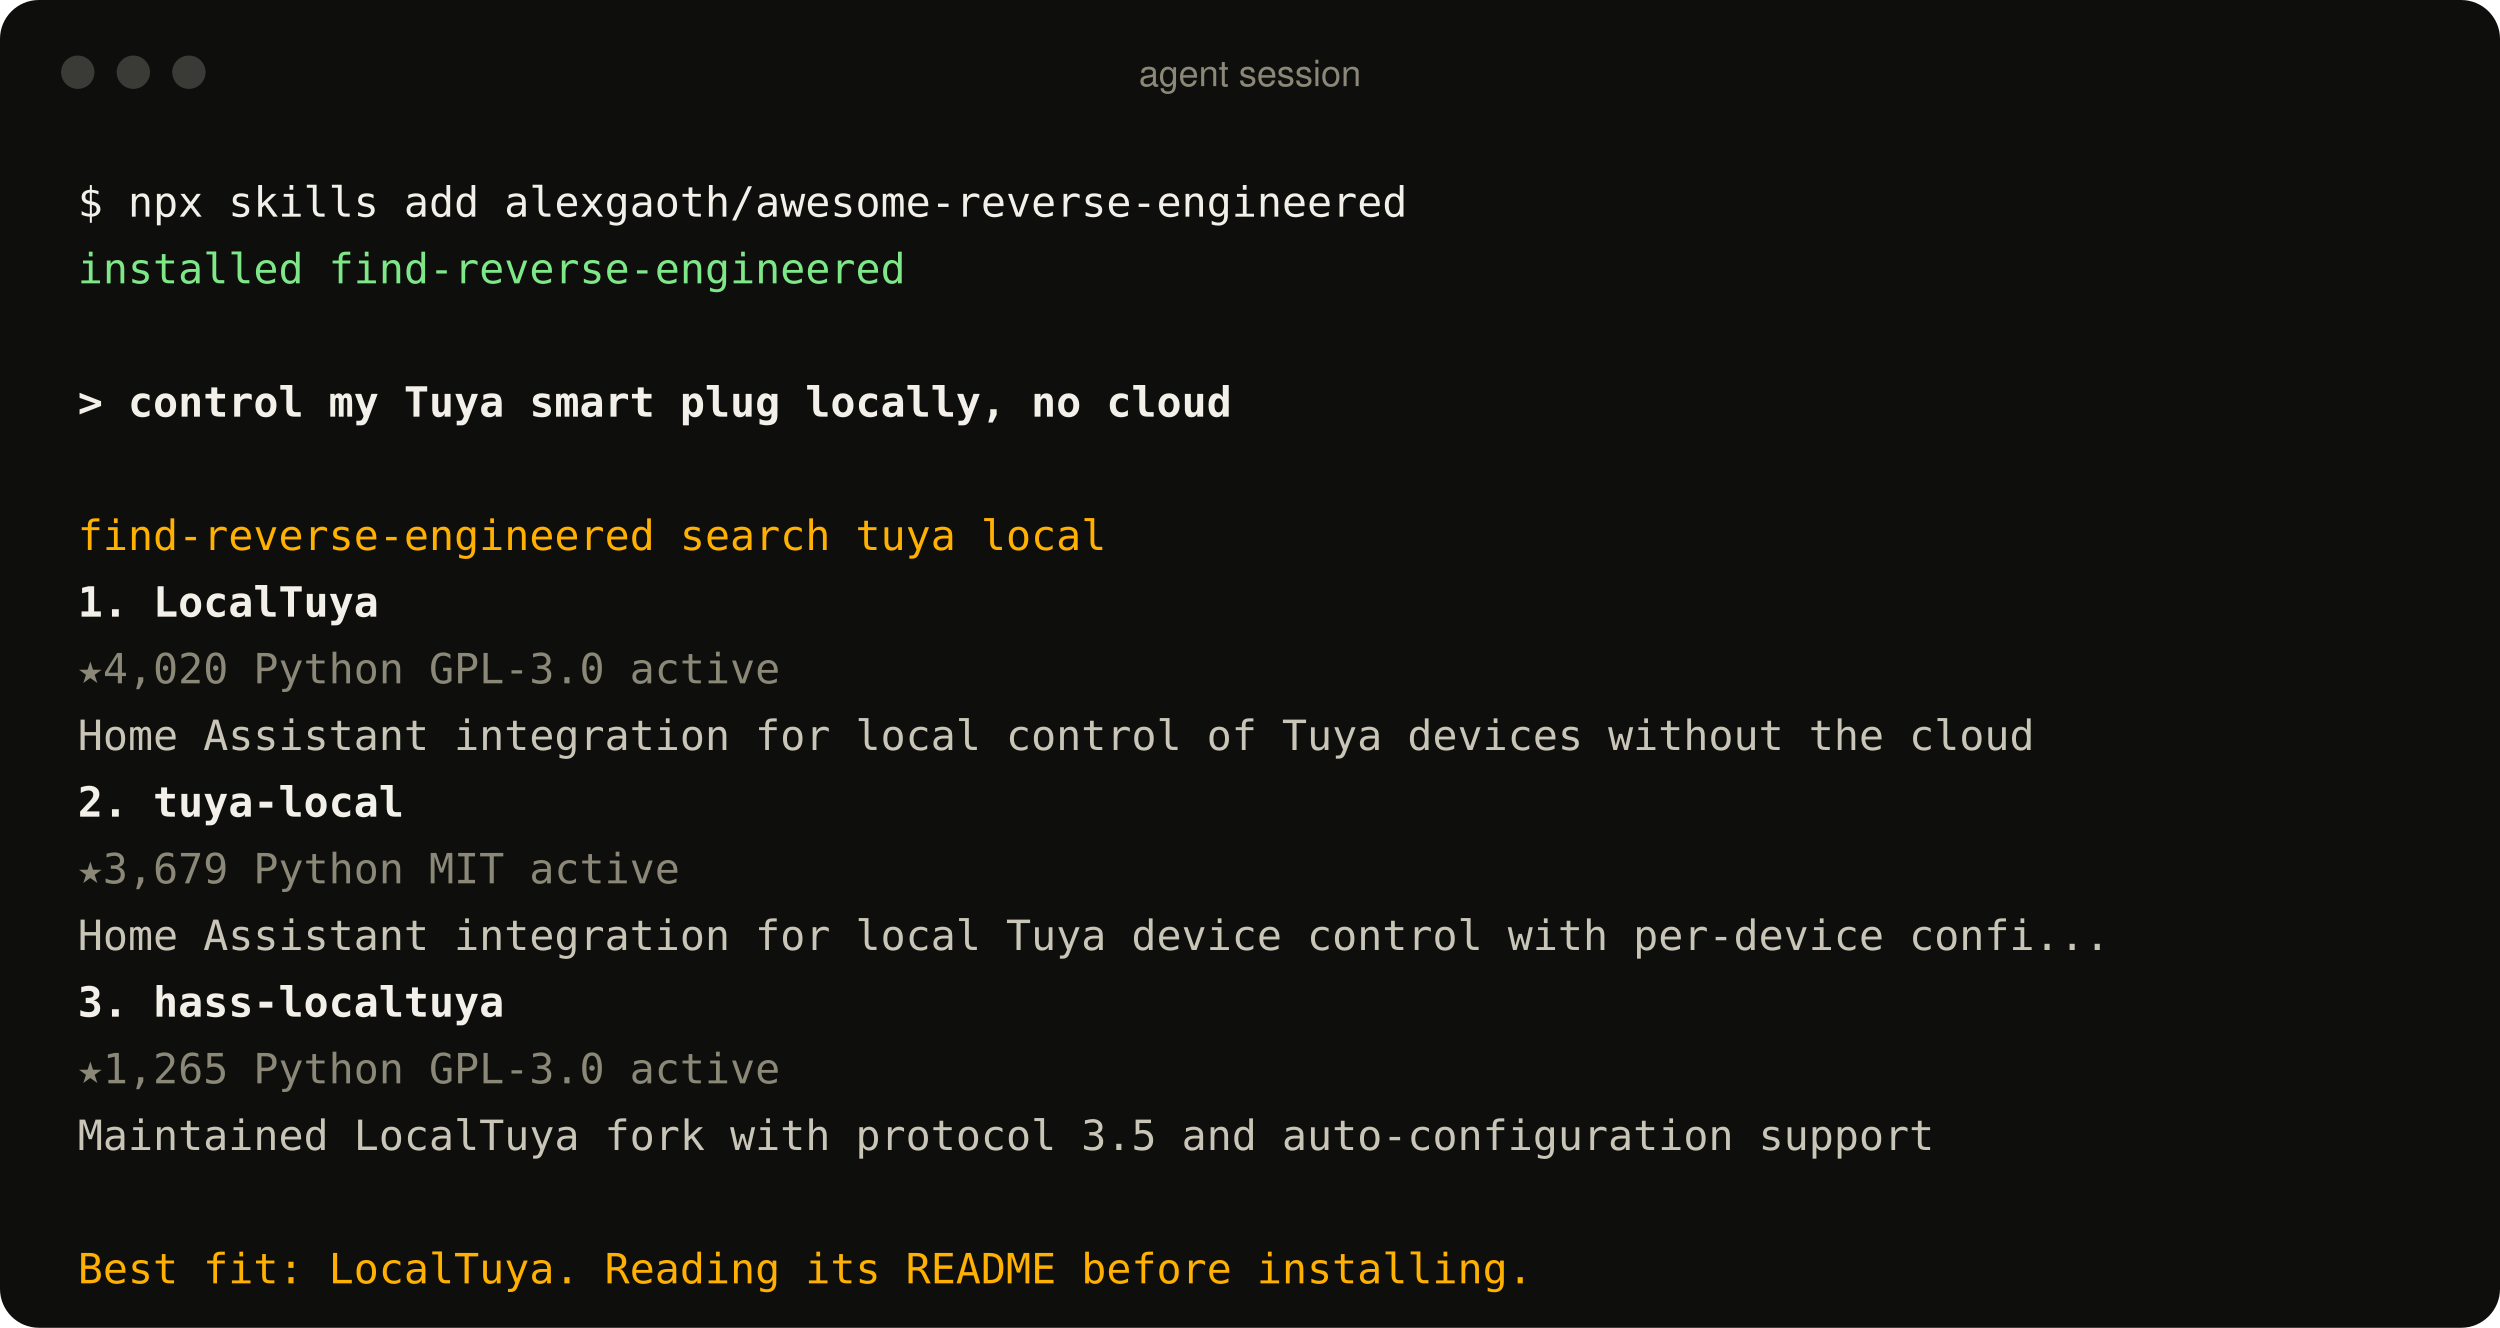
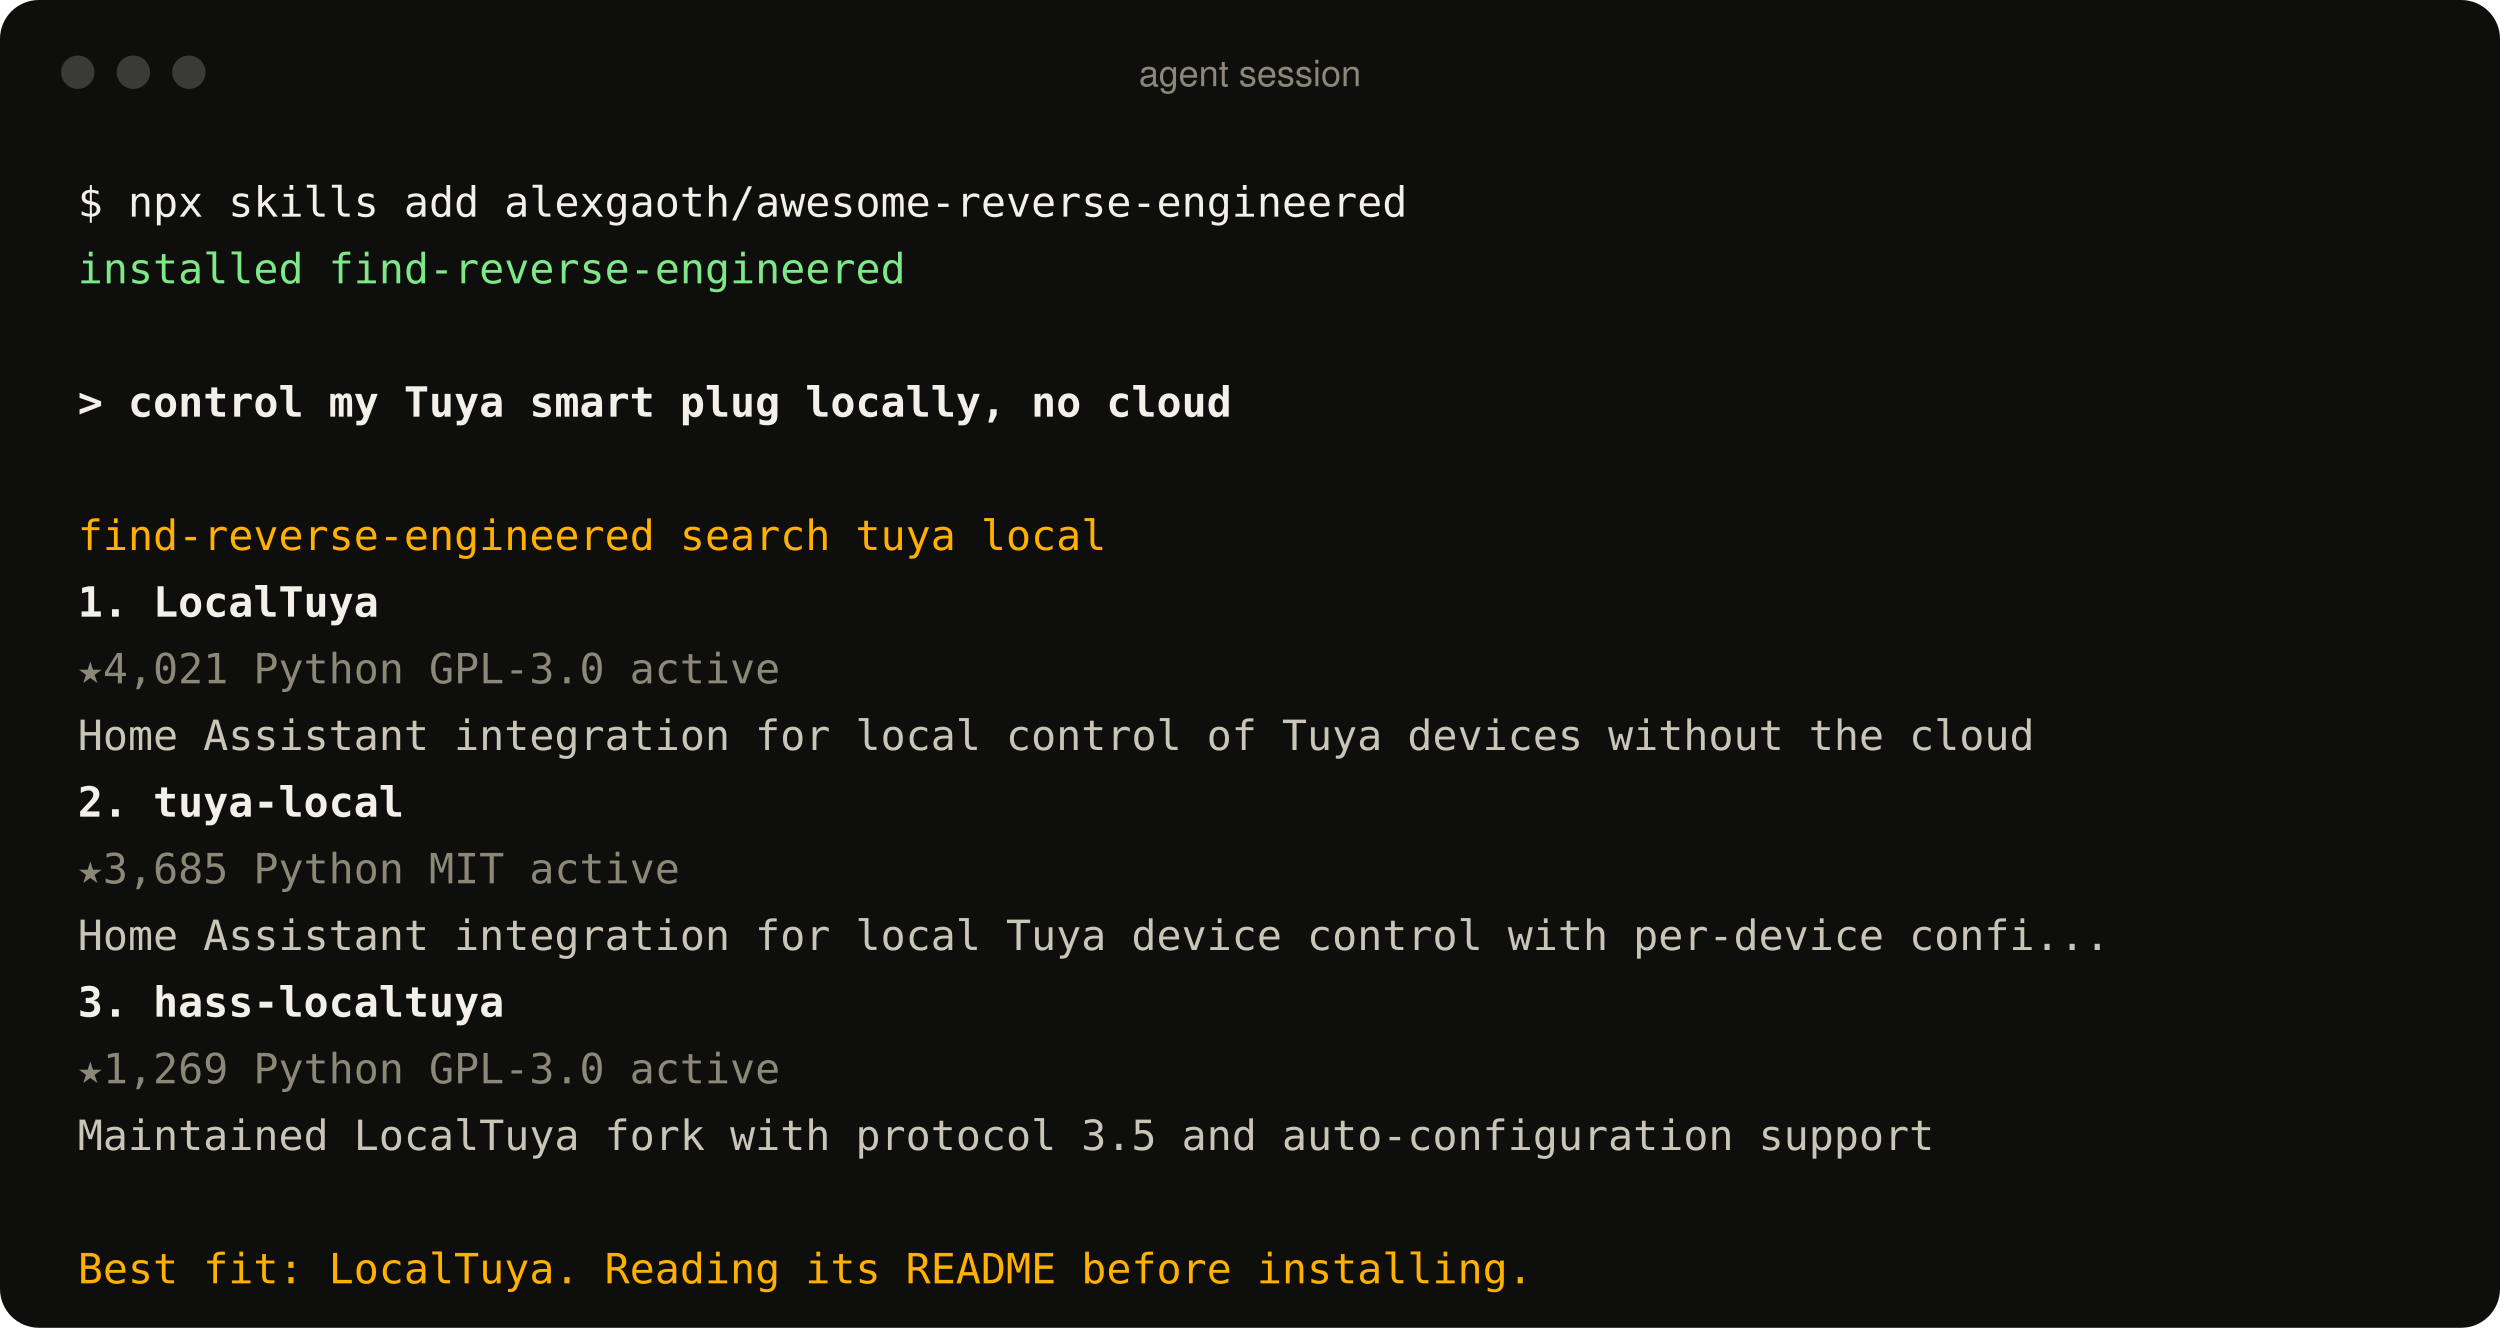
<svg xmlns="http://www.w3.org/2000/svg" width="900" height="478" viewBox="0 0 900 478" role="img" aria-label="An agent using the find-reverse-engineered skill">
  <style>
text{font:15px ui-monospace, SFMono-Regular, Menlo, Consolas, monospace;fill:#c9c6b8;white-space:pre}
.p{fill:#f2f0e8} .ok{fill:#7ee787} .u{fill:#f2f0e8;font-weight:600} .a{fill:#ffb000}
.r{fill:#f2f0e8;font-weight:600} .m{fill:#8b8878} .d{fill:#c9c6b8} .bar{font:13px -apple-system, BlinkMacSystemFont, 'Segoe UI', Helvetica, Arial, sans-serif;fill:#8b8878}
</style>
  <rect width="900" height="478" rx="14" fill="#0e0f0d" />
  <circle cx="28" cy="26" r="6" fill="#3a3b36" />
  <circle cx="48" cy="26" r="6" fill="#3a3b36" />
  <circle cx="68" cy="26" r="6" fill="#3a3b36" />
  <text x="450" y="31" text-anchor="middle" class="bar">agent session</text>
  <text x="28" y="78" class="p">$ npx skills add alexgaoth/awesome-reverse-engineered</text>
  <text x="28" y="102" class="ok">  installed find-reverse-engineered</text>
  <text x="28" y="150" class="u">&gt; control my Tuya smart plug locally, no cloud</text>
  <text x="28" y="198" class="a">  find-reverse-engineered  search tuya local</text>
  <text x="28" y="222" class="r">  1. LocalTuya</text>
-   <text x="28" y="246" class="m">     ★4,020  Python  GPL-3.0  active</text>
+   <text x="28" y="246" class="m">     ★4,021  Python  GPL-3.0  active</text>
  <text x="28" y="270" class="d">     Home Assistant integration for local control of Tuya devices without the cloud</text>
  <text x="28" y="294" class="r">  2. tuya-local</text>
-   <text x="28" y="318" class="m">     ★3,679  Python  MIT  active</text>
+   <text x="28" y="318" class="m">     ★3,685  Python  MIT  active</text>
  <text x="28" y="342" class="d">     Home Assistant integration for local Tuya device control with per-device confi...</text>
  <text x="28" y="366" class="r">  3. hass-localtuya</text>
-   <text x="28" y="390" class="m">     ★1,265  Python  GPL-3.0  active</text>
+   <text x="28" y="390" class="m">     ★1,269  Python  GPL-3.0  active</text>
  <text x="28" y="414" class="d">     Maintained LocalTuya fork with protocol 3.5 and auto-configuration support</text>
  <text x="28" y="462" class="a">  Best fit: LocalTuya. Reading its README before installing.</text>
</svg>
